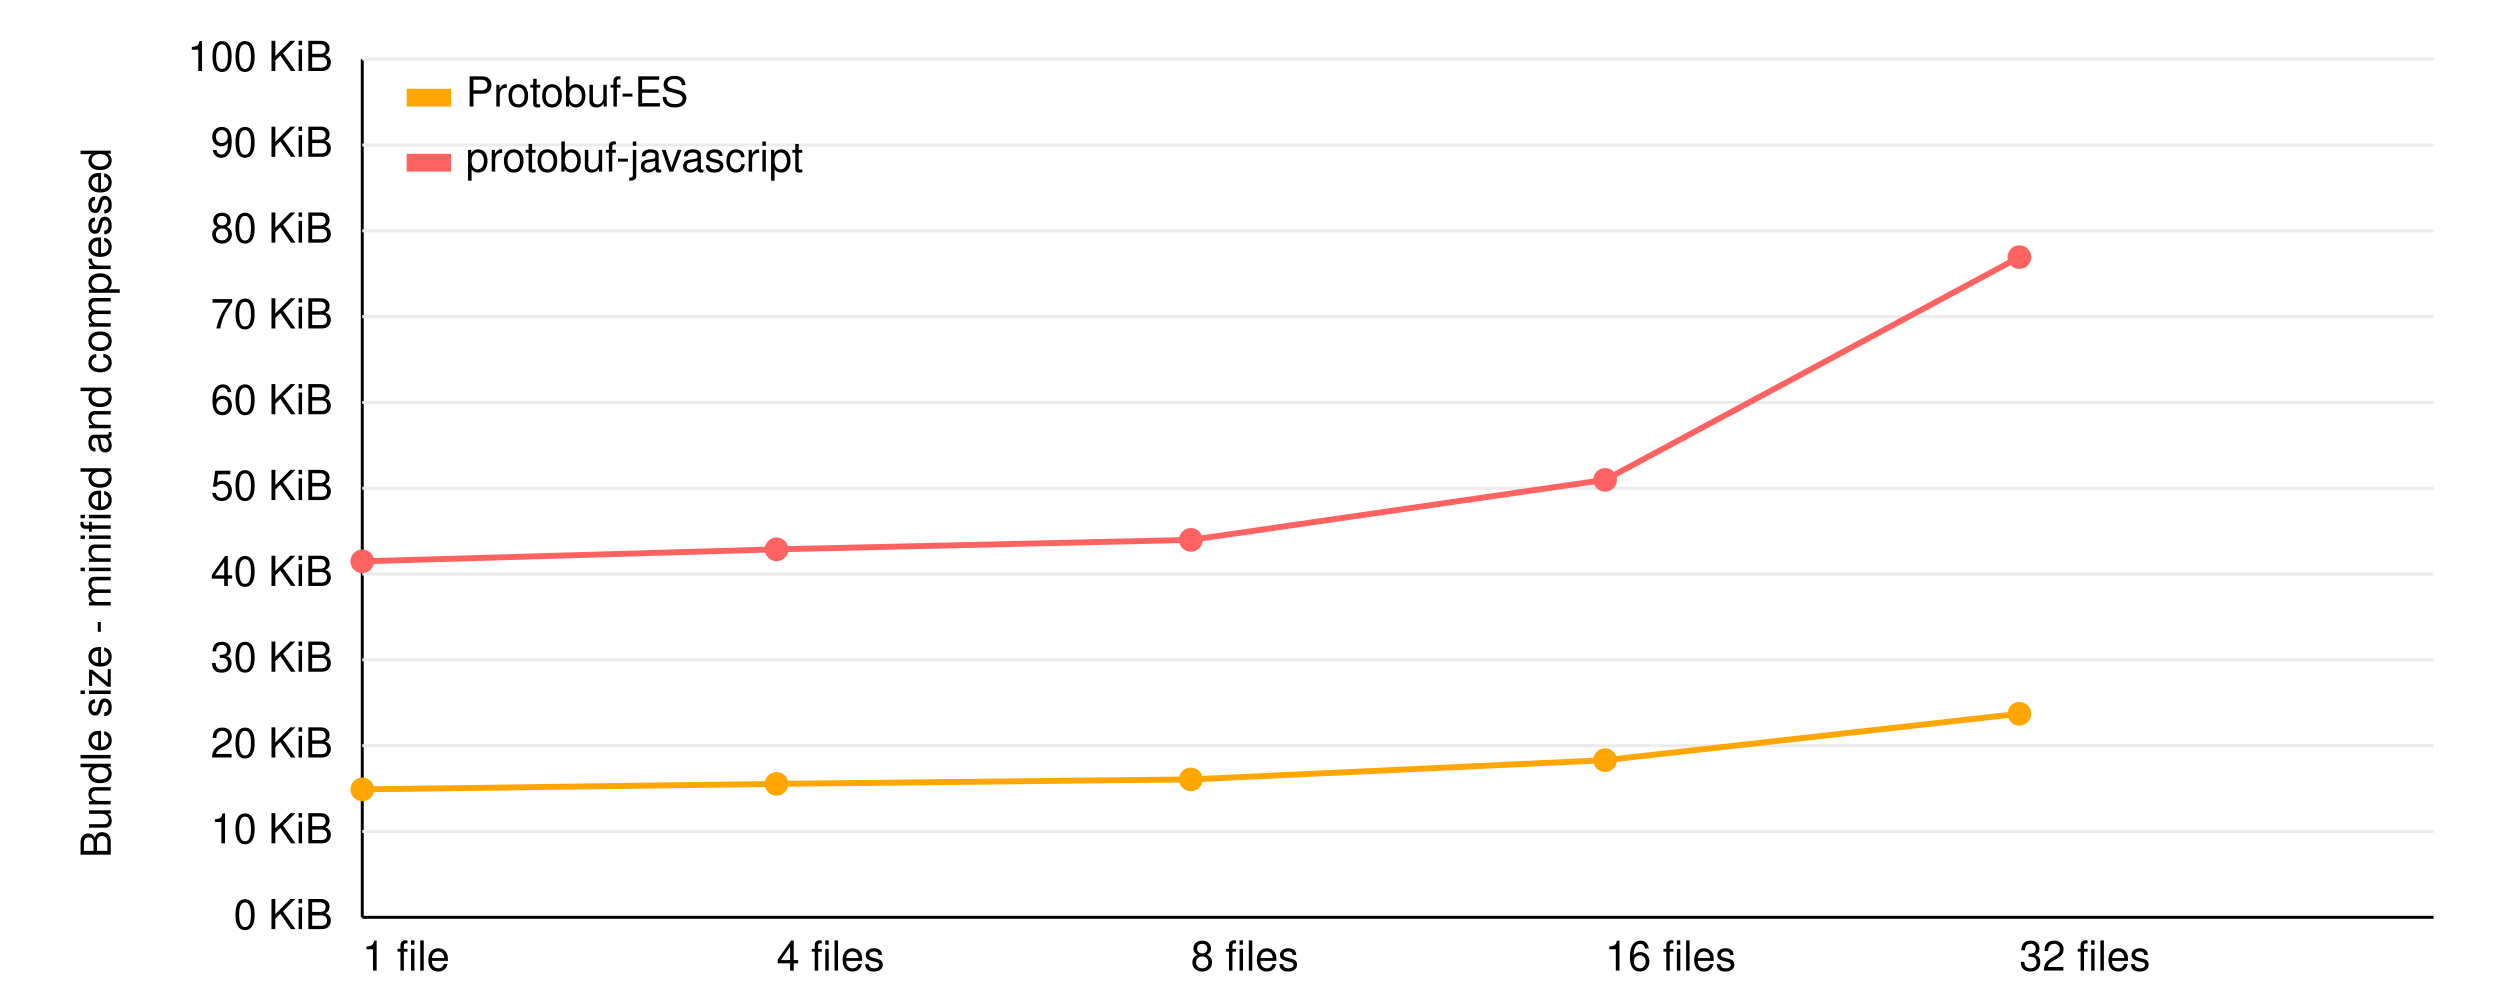
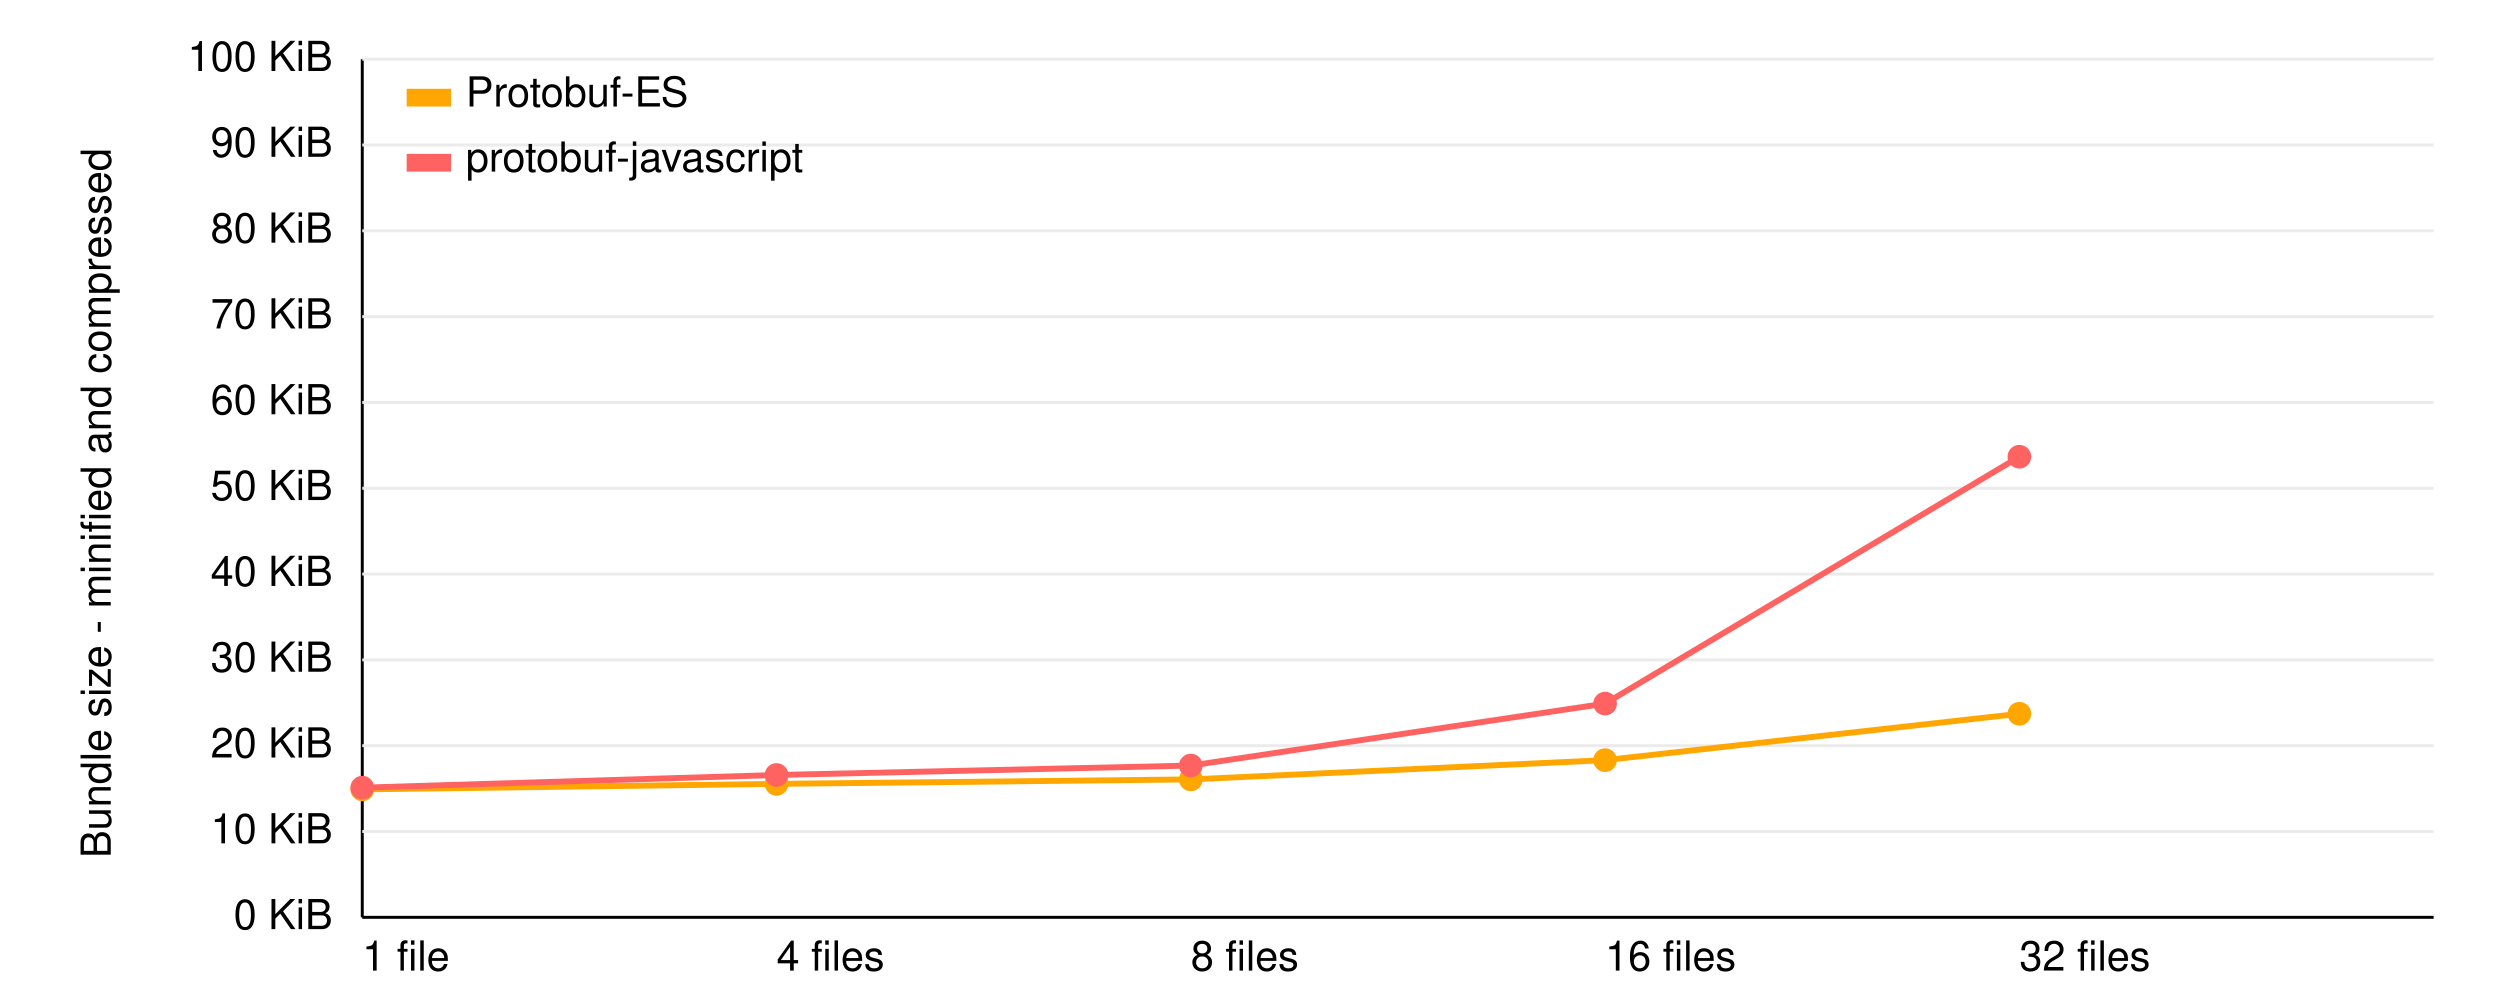
<svg xmlns="http://www.w3.org/2000/svg" version="1.1" width="820px" height="330px" viewBox="0 0 820 340" class="chart">
  <style>
      
      text {
        font: 14px Verdana, Helvetica, Arial, sans-serif;
      }
      
    </style>
  <g transform="translate(110,310)">
    <line y1="0" x2="700" stroke="black" />
    <text x="0" y="18" text-anchor="start">1 file</text>
    <text x="140" y="18" text-anchor="start">4 files</text>
    <text x="280" y="18" text-anchor="start">8 files</text>
    <text x="420" y="18" text-anchor="start">16 files</text>
    <text x="560" y="18" text-anchor="start">32 files</text>
  </g>
  <g transform="translate(110, 20)">
    <line x1="0" x2="0" y1="0" y2="290" stroke="black" />
    <g transform="rotate(-90), translate(-150,-85)">
      <text text-anchor="middle">Bundle size - minified and compressed</text>
    </g>
    <text x="-10" y="4" text-anchor="end">100 KiB</text>
    <line x1="0" x2="700" y1="0" y2="0" stroke="#ebebeb" />
    <text x="-10" y="33" text-anchor="end">90 KiB</text>
    <line x1="0" x2="700" y1="29" y2="29" stroke="#ebebeb" />
    <text x="-10" y="62" text-anchor="end">80 KiB</text>
    <line x1="0" x2="700" y1="58" y2="58" stroke="#ebebeb" />
    <text x="-10" y="91" text-anchor="end">70 KiB</text>
    <line x1="0" x2="700" y1="87" y2="87" stroke="#ebebeb" />
    <text x="-10" y="120" text-anchor="end">60 KiB</text>
    <line x1="0" x2="700" y1="116" y2="116" stroke="#ebebeb" />
    <text x="-10" y="149" text-anchor="end">50 KiB</text>
    <line x1="0" x2="700" y1="145" y2="145" stroke="#ebebeb" />
    <text x="-10" y="178" text-anchor="end">40 KiB</text>
    <line x1="0" x2="700" y1="174" y2="174" stroke="#ebebeb" />
    <text x="-10" y="207" text-anchor="end">30 KiB</text>
    <line x1="0" x2="700" y1="203" y2="203" stroke="#ebebeb" />
    <text x="-10" y="236" text-anchor="end">20 KiB</text>
    <line x1="0" x2="700" y1="232" y2="232" stroke="#ebebeb" />
    <text x="-10" y="265" text-anchor="end">10 KiB</text>
    <line x1="0" x2="700" y1="261" y2="261" stroke="#ebebeb" />
    <text x="-10" y="294" text-anchor="end">0 KiB</text>
  </g>
  <g transform="translate(110, 20)">
    <polyline fill="none" stroke="#ffa600" stroke-width="2" points="0,246.761 140,244.9 280,243.39 420,236.882 560,221.21">
    </polyline>
    <circle cx="0" cy="246.761" r="4" fill="#ffa600" />
    <circle cx="140" cy="244.9" r="4" fill="#ffa600" />
    <circle cx="280" cy="243.39" r="4" fill="#ffa600" />
    <circle cx="420" cy="236.882" r="4" fill="#ffa600" />
    <circle cx="560" cy="221.21" r="4" fill="#ffa600" />
  </g>
  <g transform="translate(110, 20)">
-     <polyline fill="none" stroke="#ff6361" stroke-width="2" points="0,169.692 140,165.64 280,162.451 420,142.157 560,66.893">
+     <polyline fill="none" stroke="#ff6361" stroke-width="2" points="0,246.177 140,241.895 280,238.709 420,217.772 560,134.343">
    </polyline>
-     <circle cx="0" cy="169.692" r="4" fill="#ff6361" />
-     <circle cx="140" cy="165.64" r="4" fill="#ff6361" />
-     <circle cx="280" cy="162.451" r="4" fill="#ff6361" />
-     <circle cx="420" cy="142.157" r="4" fill="#ff6361" />
-     <circle cx="560" cy="66.893" r="4" fill="#ff6361" />
+     <circle cx="0" cy="246.177" r="4" fill="#ff6361" />
+     <circle cx="140" cy="241.895" r="4" fill="#ff6361" />
+     <circle cx="280" cy="238.709" r="4" fill="#ff6361" />
+     <circle cx="420" cy="217.772" r="4" fill="#ff6361" />
+     <circle cx="560" cy="134.343" r="4" fill="#ff6361" />
  </g>
  <g transform="translate(125, 30)">
    <g transform="translate(0, 0)">
      <rect width="15" height="6" fill="#ffa600" />
      <text x="20" y="6">Protobuf-ES</text>
    </g>
    <g transform="translate(0, 22)">
      <rect width="15" height="6" fill="#ff6361" />
      <text x="20" y="6">protobuf-javascript</text>
    </g>
  </g>
</svg>
